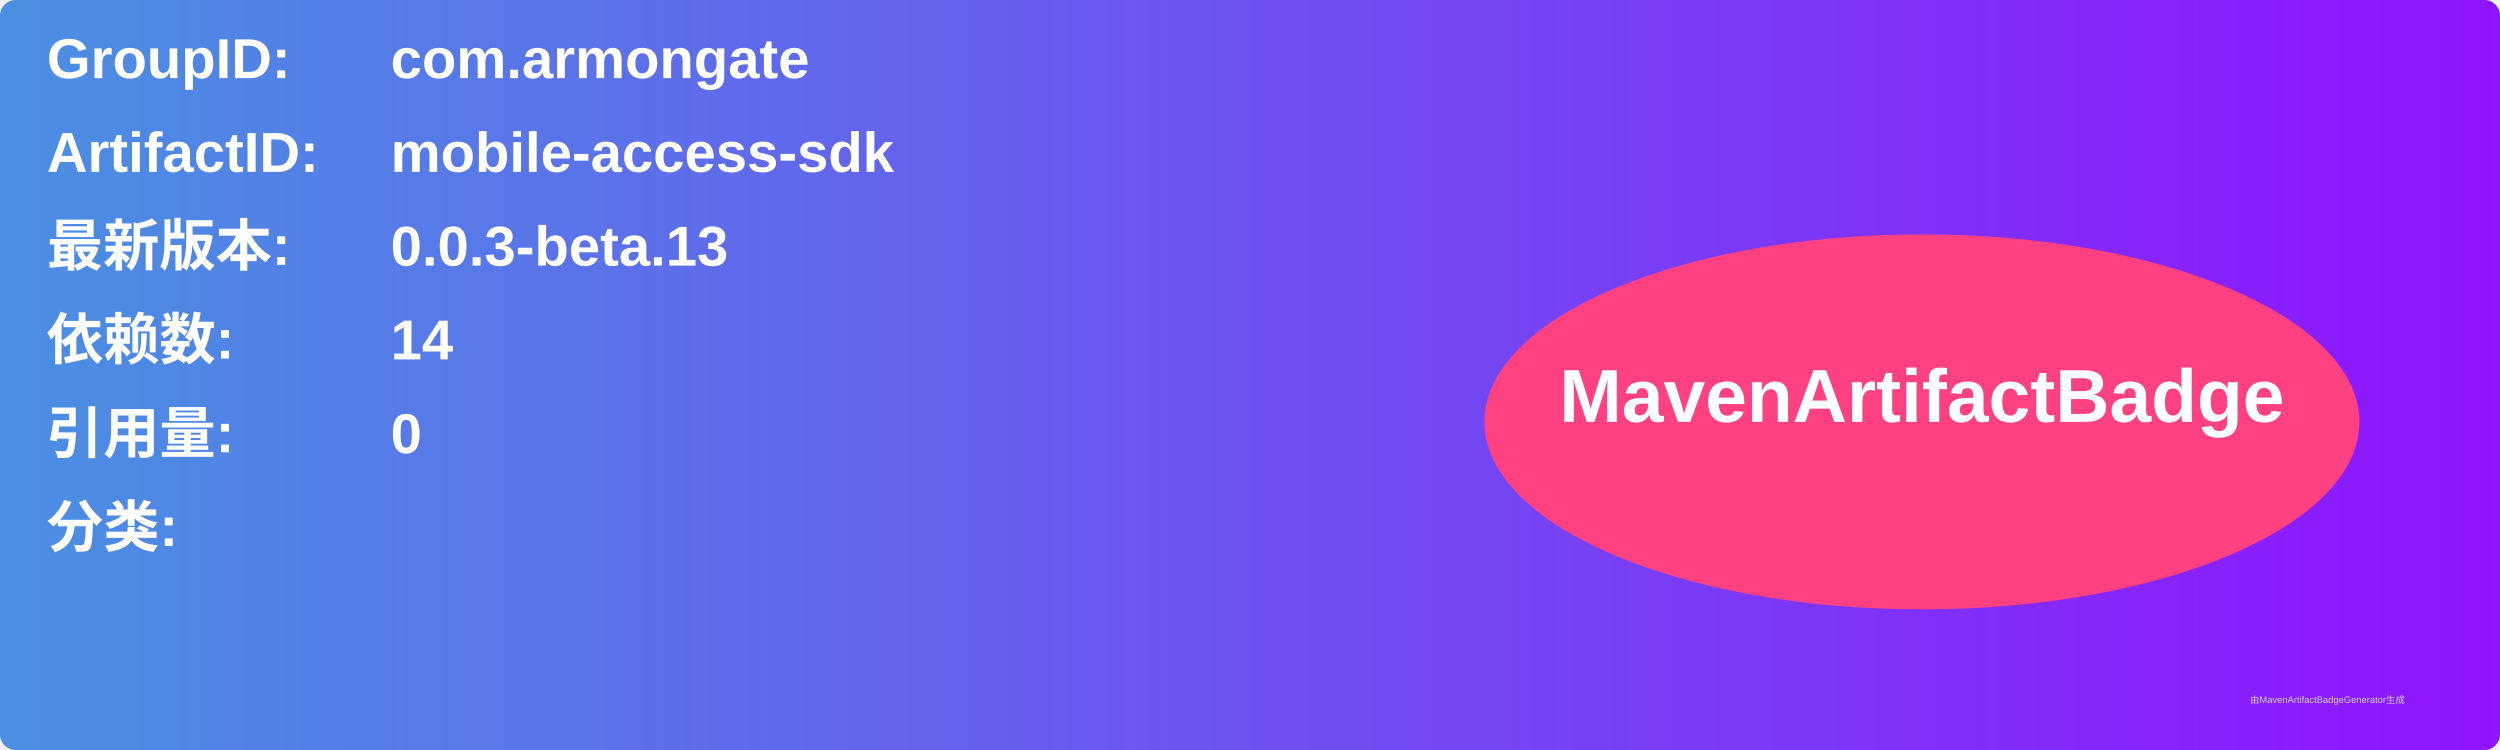
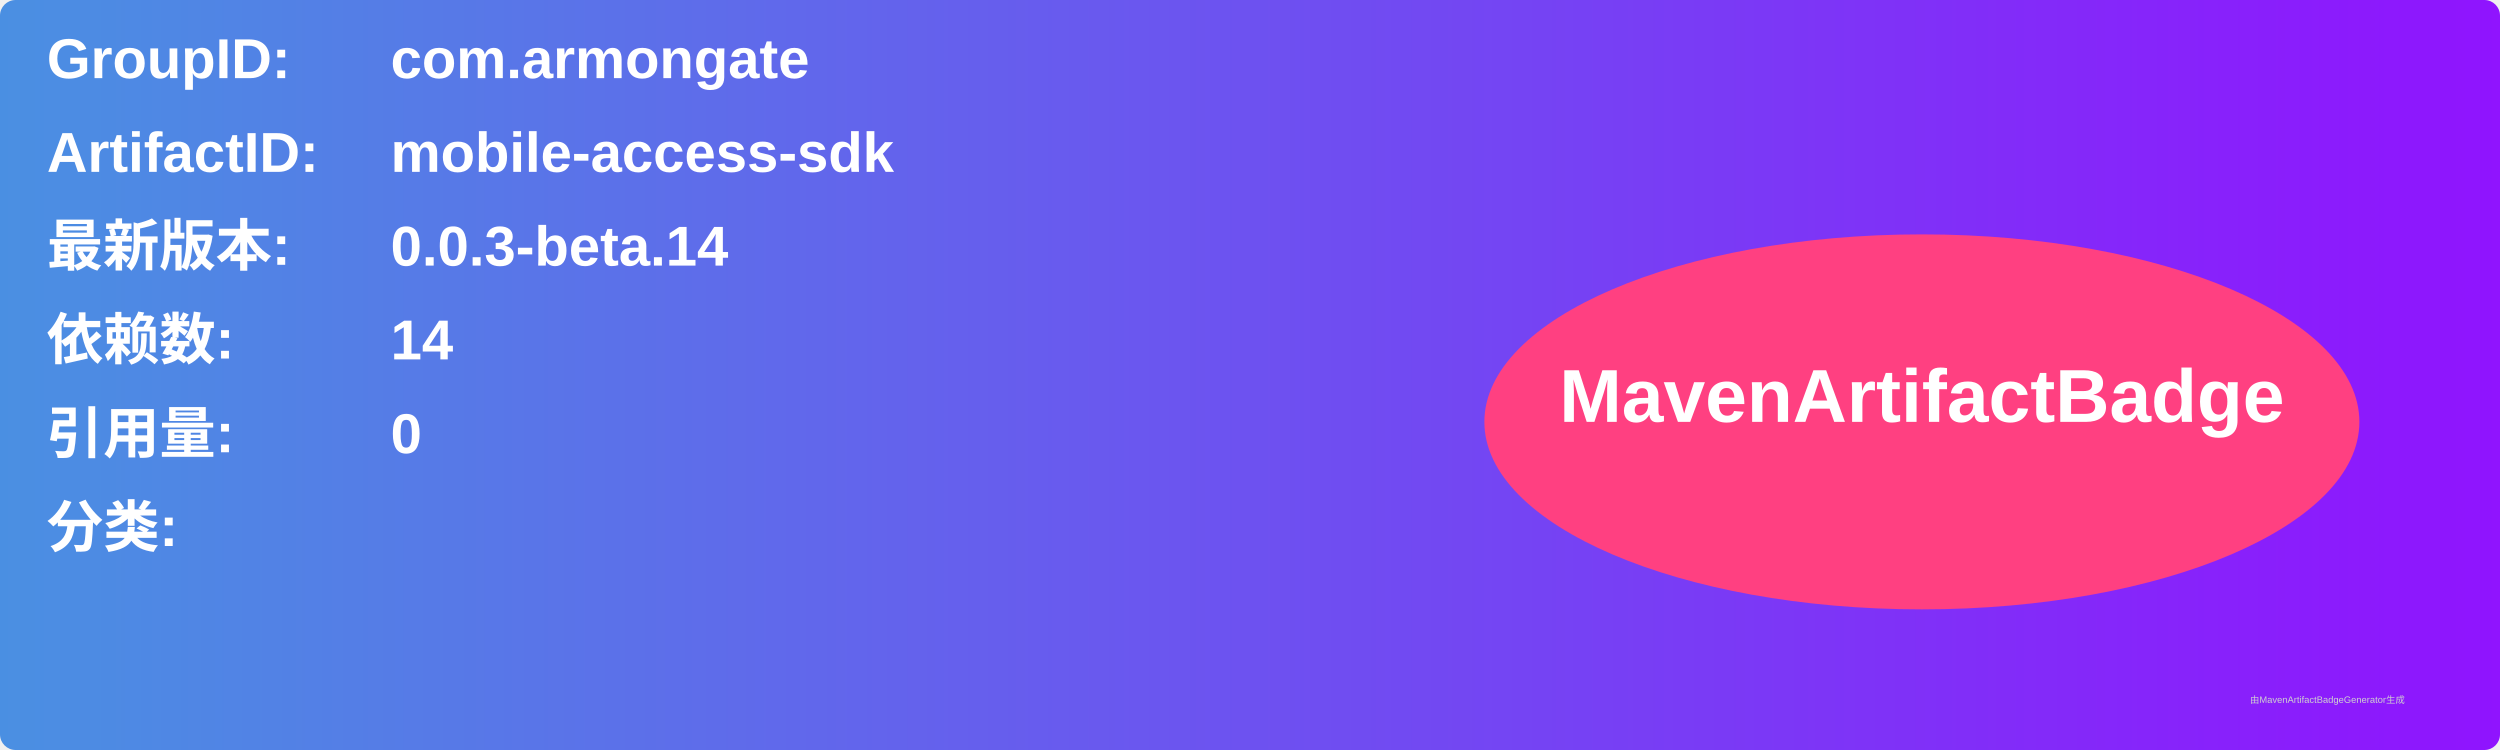
<svg xmlns="http://www.w3.org/2000/svg" width="800" height="240" viewBox="0 0 800 240">
  <linearGradient id="grad" x1="0%" y1="0%" x2="100%" y2="0%">
    <stop offset="0%" stop-color="#4a90e2" />
    <stop offset="100%" stop-color="#9013fe" />
  </linearGradient>
  <rect width="100%" height="100%" rx="5" ry="5" fill="url(#grad)" />
  <g transform="translate(15, 15)">
    <text x="0" y="10" font-family="Arial" font-size="18" fill="white" font-weight="bold" width="260">GroupID:</text>
    <text x="110" y="10" font-family="Arial" font-size="18" fill="white" font-weight="bold" width="460">com.armongate</text>
    <text x="0" y="40" font-family="Arial" font-size="18" fill="white" font-weight="bold" width="260">ArtifactID:</text>
    <text x="110" y="40" font-family="Arial" font-size="18" fill="white" font-weight="bold" width="460">mobile-access-sdk</text>
    <text x="0" y="70" font-family="Arial" font-size="18" fill="white" font-weight="bold">最新版本:</text>
    <text x="110" y="70" font-family="Arial" font-size="18" fill="white" font-weight="bold">
-       <tspan font-weight="bold">0.0.3-beta.13</tspan>
+       <tspan font-weight="bold">0.0.3-beta.14</tspan>
    </text>
    <text x="0" y="100" font-family="Arial" font-size="18" fill="white" font-weight="bold">依赖数: </text>
    <text x="110" y="100" font-family="Arial" font-size="18" fill="white">
      <tspan font-weight="bold">14</tspan>
    </text>
    <text x="0" y="130" font-family="Arial" font-size="18" fill="white" font-weight="bold">引用量: </text>
    <text x="110" y="130" font-family="Arial" font-size="18" fill="white">
      <tspan font-weight="bold">0</tspan>
    </text>
    <text x="0" y="160" font-family="Arial" font-size="18" fill="white" font-weight="bold">分类:</text>
    <text x="10" y="190" font-family="Arial" font-size="10" fill="white">
      <tspan font-weight="bold" />
    </text>
    <ellipse cx="600" cy="120" rx="140" ry="60" fill="#ff4081" />
    <text x="600" y="120" text-anchor="middle" font-family="Arial" font-size="24" fill="white" font-weight="bold">MavenArtifactBadge</text>
  </g>
  <text x="720" y="225" font-family="Arial" font-size="3" fill="#d0d0d0">由MavenArtifactBadgeGenerator生成</text>
</svg>
